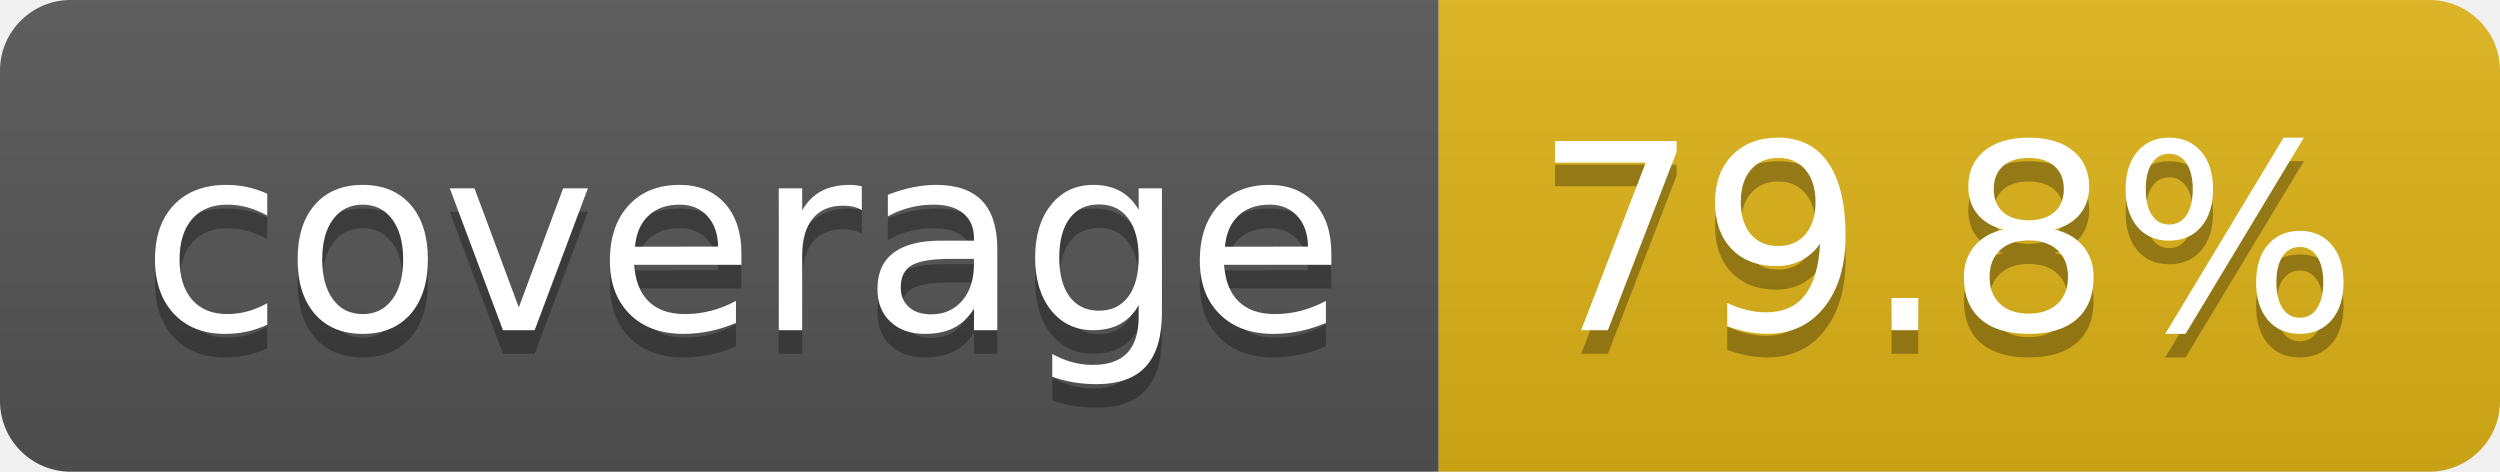
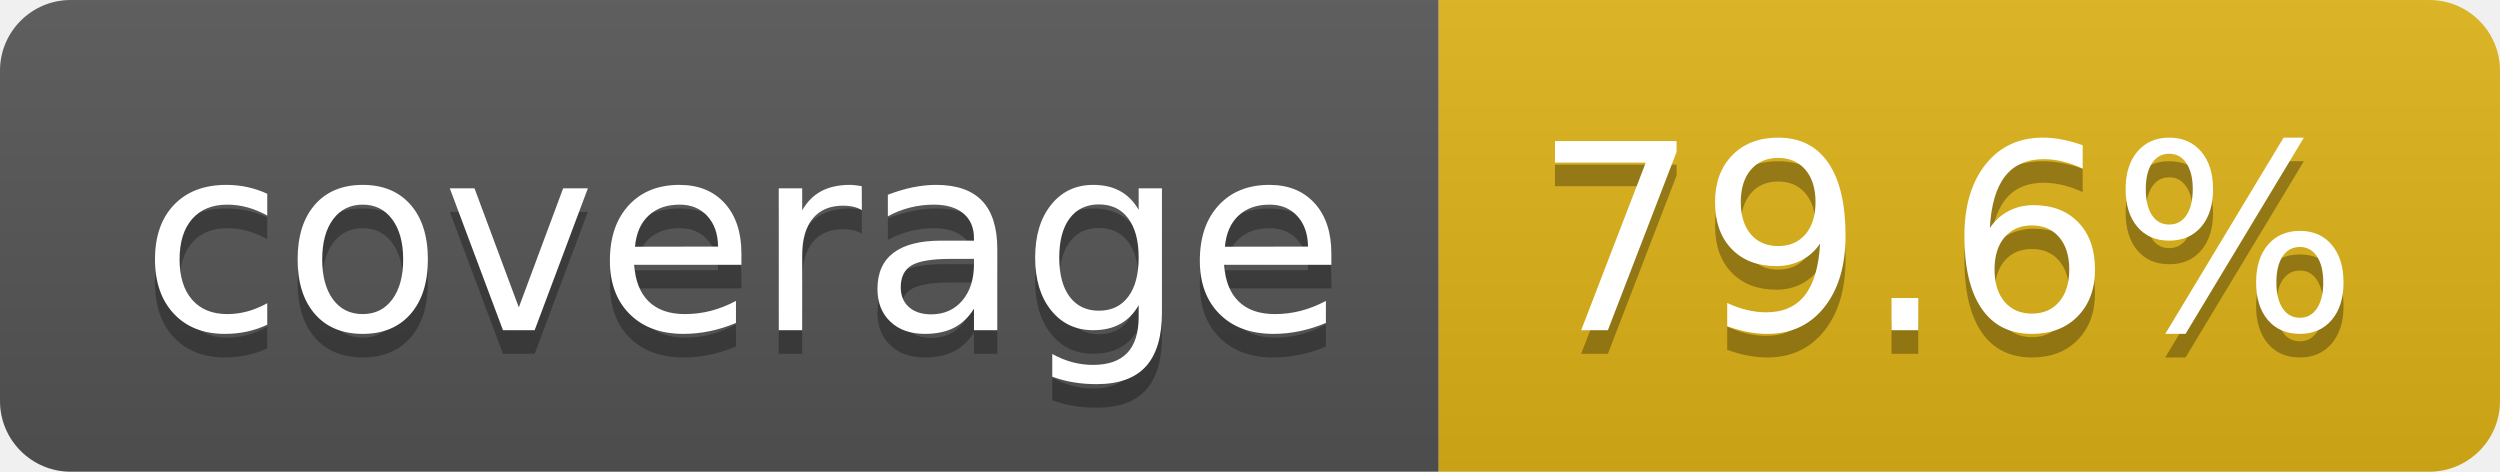
- <svg xmlns="http://www.w3.org/2000/svg" width="106" height="20" role="img" aria-label="coverage: 79.8%">
+ <svg xmlns="http://www.w3.org/2000/svg" width="106" height="20" role="img" aria-label="coverage: 79.6%">
  <linearGradient id="s" x2="0" y2="100%">
    <stop offset="0" stop-color="#bbb" stop-opacity=".1" />
    <stop offset="1" stop-opacity=".1" />
  </linearGradient>
  <clipPath id="r">
    <rect width="106" height="20" rx="3" fill="#fff" />
  </clipPath>
  <g clip-path="url(#r)">
    <rect width="61" height="20" fill="#555" />
    <rect x="61" width="45" height="20" fill="#dfb317" />
    <rect width="106" height="20" fill="url(#s)" />
  </g>
  <g fill="#fff" text-anchor="middle" font-family="Verdana,Geneva,DejaVu Sans,sans-serif" text-rendering="geometricPrecision" font-size="110">
    <text aria-hidden="true" x="315" y="150" fill="#010101" fill-opacity=".3" transform="scale(.1)" textLength="510">coverage</text>
    <text x="315" y="140" transform="scale(.1)" fill="#fff" textLength="510">coverage</text>
-     <text aria-hidden="true" x="825" y="150" fill="#010101" fill-opacity=".3" transform="scale(.1)" textLength="350">79.8%</text>
-     <text x="825" y="140" transform="scale(.1)" fill="#fff" textLength="350">79.8%</text>
+     <text aria-hidden="true" x="825" y="150" fill="#010101" fill-opacity=".3" transform="scale(.1)" textLength="350">79.6%</text>
+     <text x="825" y="140" transform="scale(.1)" fill="#fff" textLength="350">79.6%</text>
  </g>
</svg>
